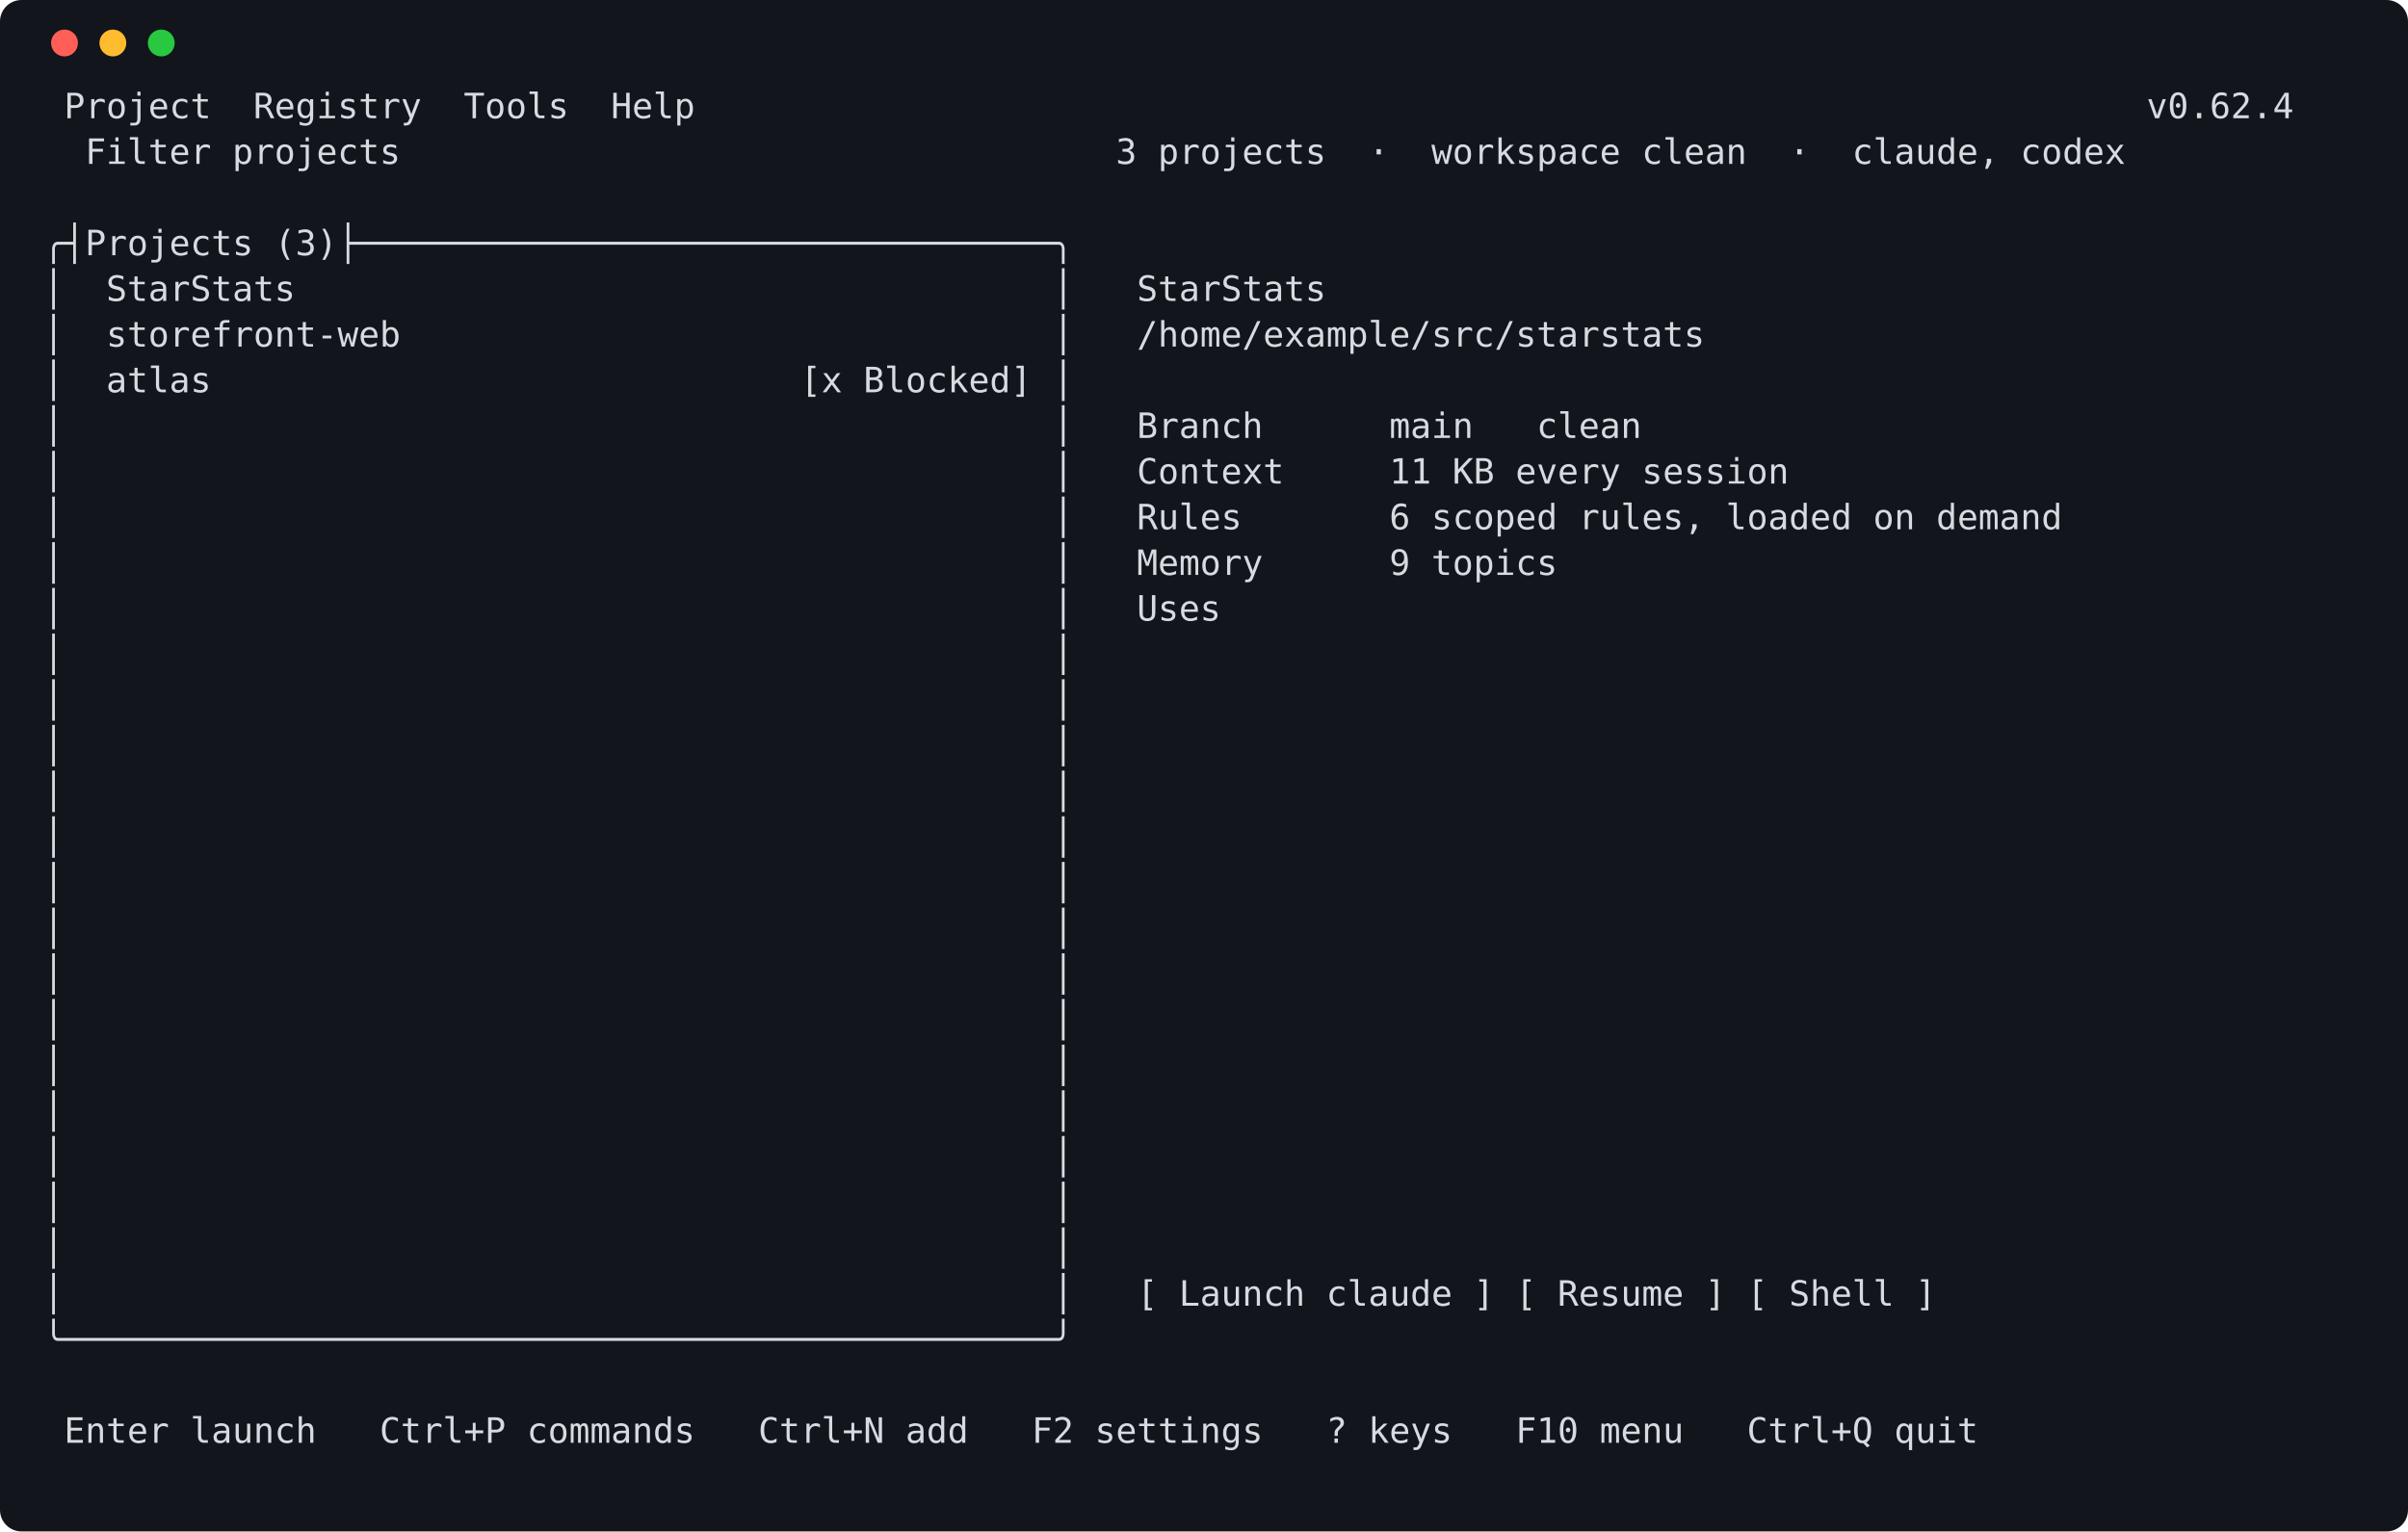
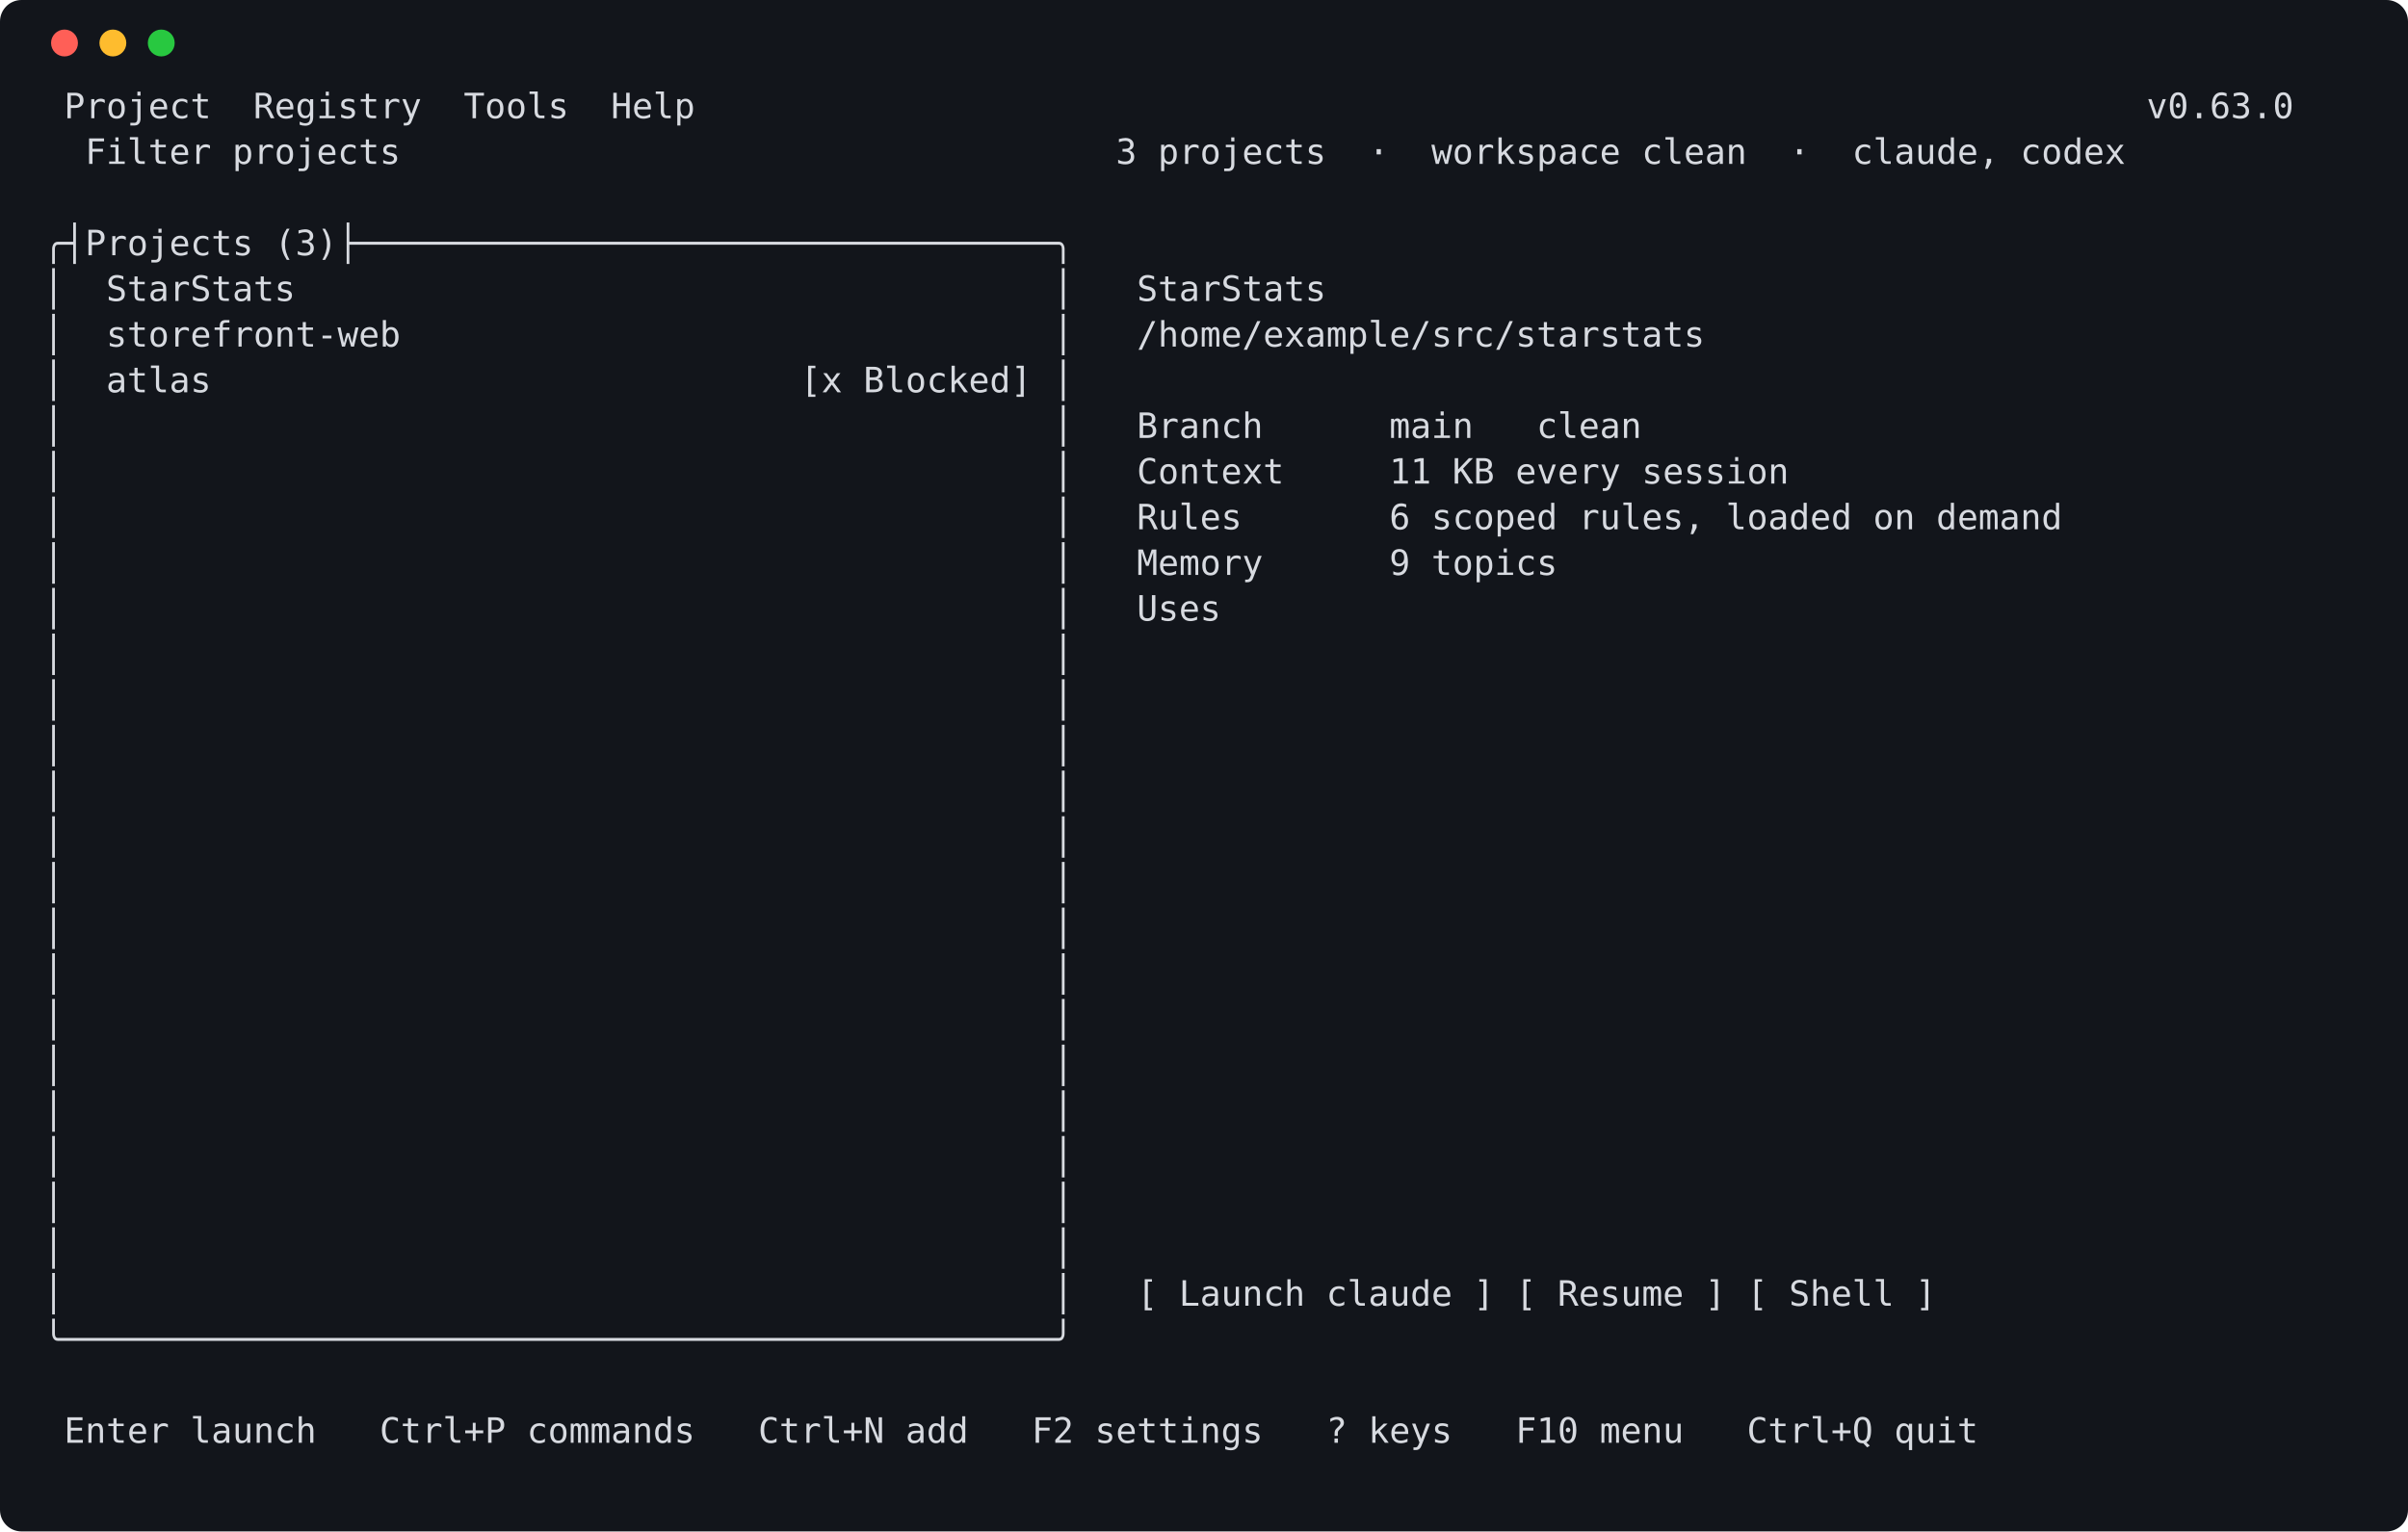
<svg xmlns="http://www.w3.org/2000/svg" width="896" height="570" viewBox="0 0 896 570" role="img" aria-label="launcher screen">
  <rect width="896" height="570" rx="8" fill="#12151b" />
  <circle cx="24" cy="16" r="5" fill="#ff5f57" />
  <circle cx="42" cy="16" r="5" fill="#febc2e" />
  <circle cx="60" cy="16" r="5" fill="#28c840" />
  <style>text { white-space: pre; }</style>
  <g font-family="Cascadia Mono,DejaVu Sans Mono,Consolas,Menlo,monospace" font-size="13" fill="#d7dae0" xml:space="preserve">
-     <text x="16" y="44"> Project  Registry  Tools  Help                                                                     v0.62.4</text>
+     <text x="16" y="44"> Project  Registry  Tools  Help                                                                     v0.63.0</text>
    <text x="16" y="61">  Filter projects                                  3 projects  ·  workspace clean  ·  claude, codex</text>
    <text x="16" y="78" />
    <text x="16" y="95">╭┤Projects (3)├─────────────────────────────────╮</text>
    <text x="16" y="112">│  StarStats                                    │   StarStats</text>
    <text x="16" y="129">│  storefront-web                               │   /home/example/src/starstats</text>
    <text x="16" y="146">│  atlas                            [x Blocked] │</text>
    <text x="16" y="163">│                                               │   Branch      main   clean</text>
    <text x="16" y="180">│                                               │   Context     11 KB every session</text>
    <text x="16" y="197">│                                               │   Rules       6 scoped rules, loaded on demand</text>
    <text x="16" y="214">│                                               │   Memory      9 topics</text>
    <text x="16" y="231">│                                               │   Uses</text>
    <text x="16" y="248">│                                               │</text>
    <text x="16" y="265">│                                               │</text>
    <text x="16" y="282">│                                               │</text>
    <text x="16" y="299">│                                               │</text>
    <text x="16" y="316">│                                               │</text>
    <text x="16" y="333">│                                               │</text>
    <text x="16" y="350">│                                               │</text>
    <text x="16" y="367">│                                               │</text>
    <text x="16" y="384">│                                               │</text>
    <text x="16" y="401">│                                               │</text>
    <text x="16" y="418">│                                               │</text>
    <text x="16" y="435">│                                               │</text>
    <text x="16" y="452">│                                               │</text>
    <text x="16" y="469">│                                               │</text>
    <text x="16" y="486">│                                               │   [ Launch claude ] [ Resume ] [ Shell ]</text>
    <text x="16" y="503">╰───────────────────────────────────────────────╯</text>
    <text x="16" y="520" />
    <text x="16" y="537"> Enter launch   Ctrl+P commands   Ctrl+N add   F2 settings   ? keys   F10 menu   Ctrl+Q quit</text>
  </g>
</svg>
